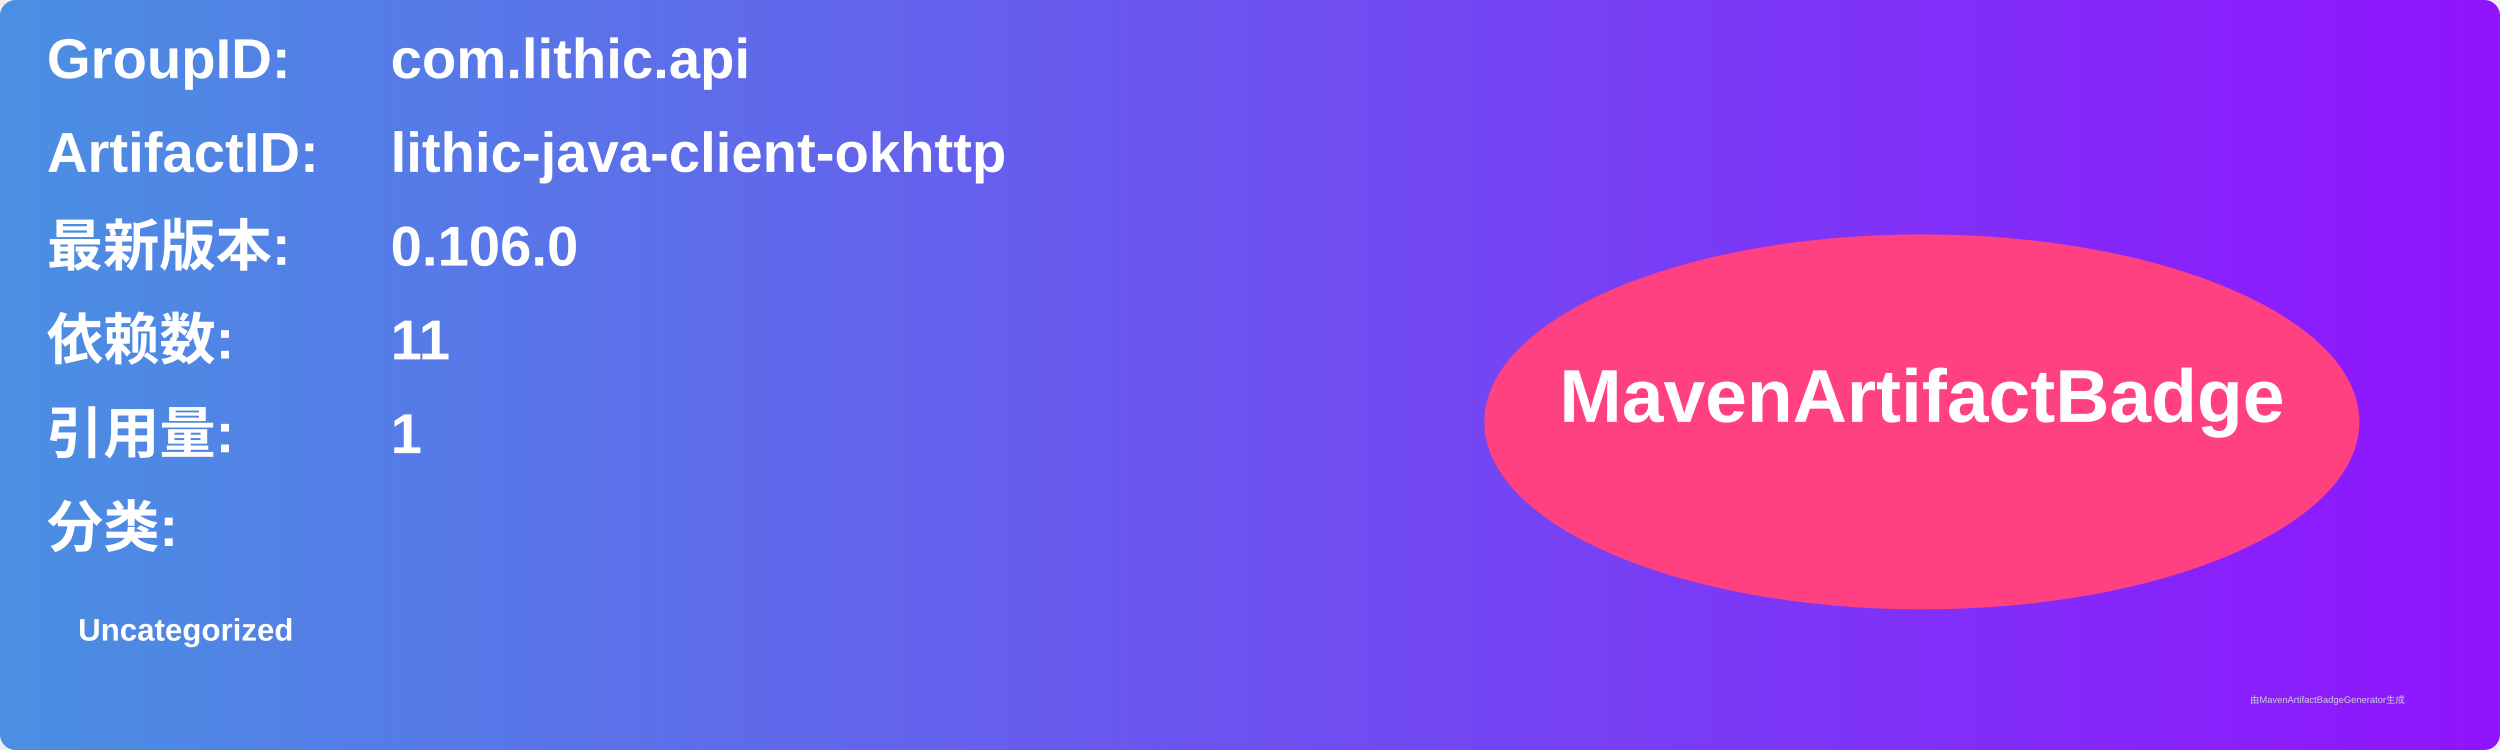
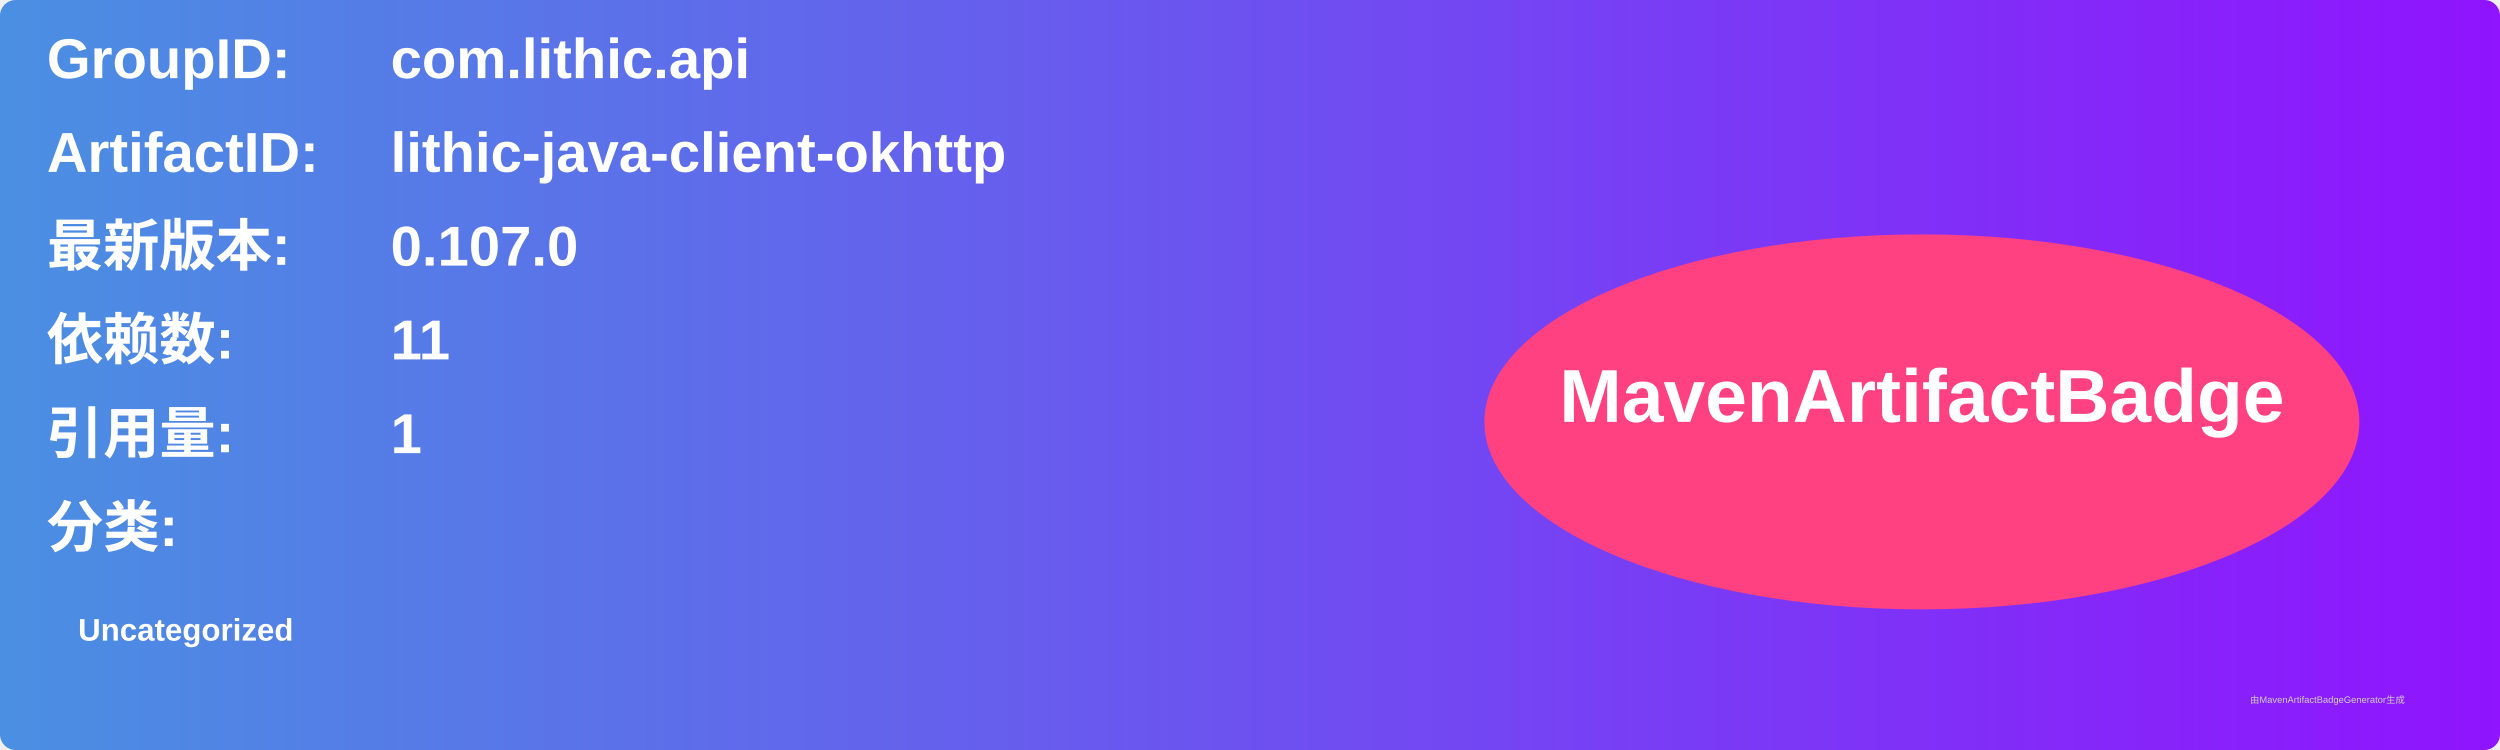
<svg xmlns="http://www.w3.org/2000/svg" width="800" height="240" viewBox="0 0 800 240">
  <linearGradient id="grad" x1="0%" y1="0%" x2="100%" y2="0%">
    <stop offset="0%" stop-color="#4a90e2" />
    <stop offset="100%" stop-color="#9013fe" />
  </linearGradient>
  <rect width="100%" height="100%" rx="5" ry="5" fill="url(#grad)" />
  <g transform="translate(15, 15)">
    <text x="0" y="10" font-family="Arial" font-size="18" fill="white" font-weight="bold" width="260">GroupID:</text>
    <text x="110" y="10" font-family="Arial" font-size="18" fill="white" font-weight="bold" width="460">com.lithic.api</text>
    <text x="0" y="40" font-family="Arial" font-size="18" fill="white" font-weight="bold" width="260">ArtifactID:</text>
    <text x="110" y="40" font-family="Arial" font-size="18" fill="white" font-weight="bold" width="460">lithic-java-client-okhttp</text>
    <text x="0" y="70" font-family="Arial" font-size="18" fill="white" font-weight="bold">最新版本:</text>
    <text x="110" y="70" font-family="Arial" font-size="18" fill="white" font-weight="bold">
-       <tspan font-weight="bold">0.106.0</tspan>
+       <tspan font-weight="bold">0.107.0</tspan>
    </text>
    <text x="0" y="100" font-family="Arial" font-size="18" fill="white" font-weight="bold">依赖数: </text>
    <text x="110" y="100" font-family="Arial" font-size="18" fill="white">
      <tspan font-weight="bold">11</tspan>
    </text>
    <text x="0" y="130" font-family="Arial" font-size="18" fill="white" font-weight="bold">引用量: </text>
    <text x="110" y="130" font-family="Arial" font-size="18" fill="white">
      <tspan font-weight="bold">1</tspan>
    </text>
    <text x="0" y="160" font-family="Arial" font-size="18" fill="white" font-weight="bold">分类:</text>
    <text x="10" y="190" font-family="Arial" font-size="10" fill="white">
      <tspan font-weight="bold">Uncategorized</tspan>
    </text>
    <ellipse cx="600" cy="120" rx="140" ry="60" fill="#ff4081" />
    <text x="600" y="120" text-anchor="middle" font-family="Arial" font-size="24" fill="white" font-weight="bold">MavenArtifactBadge</text>
  </g>
  <text x="720" y="225" font-family="Arial" font-size="3" fill="#d0d0d0">由MavenArtifactBadgeGenerator生成</text>
</svg>
